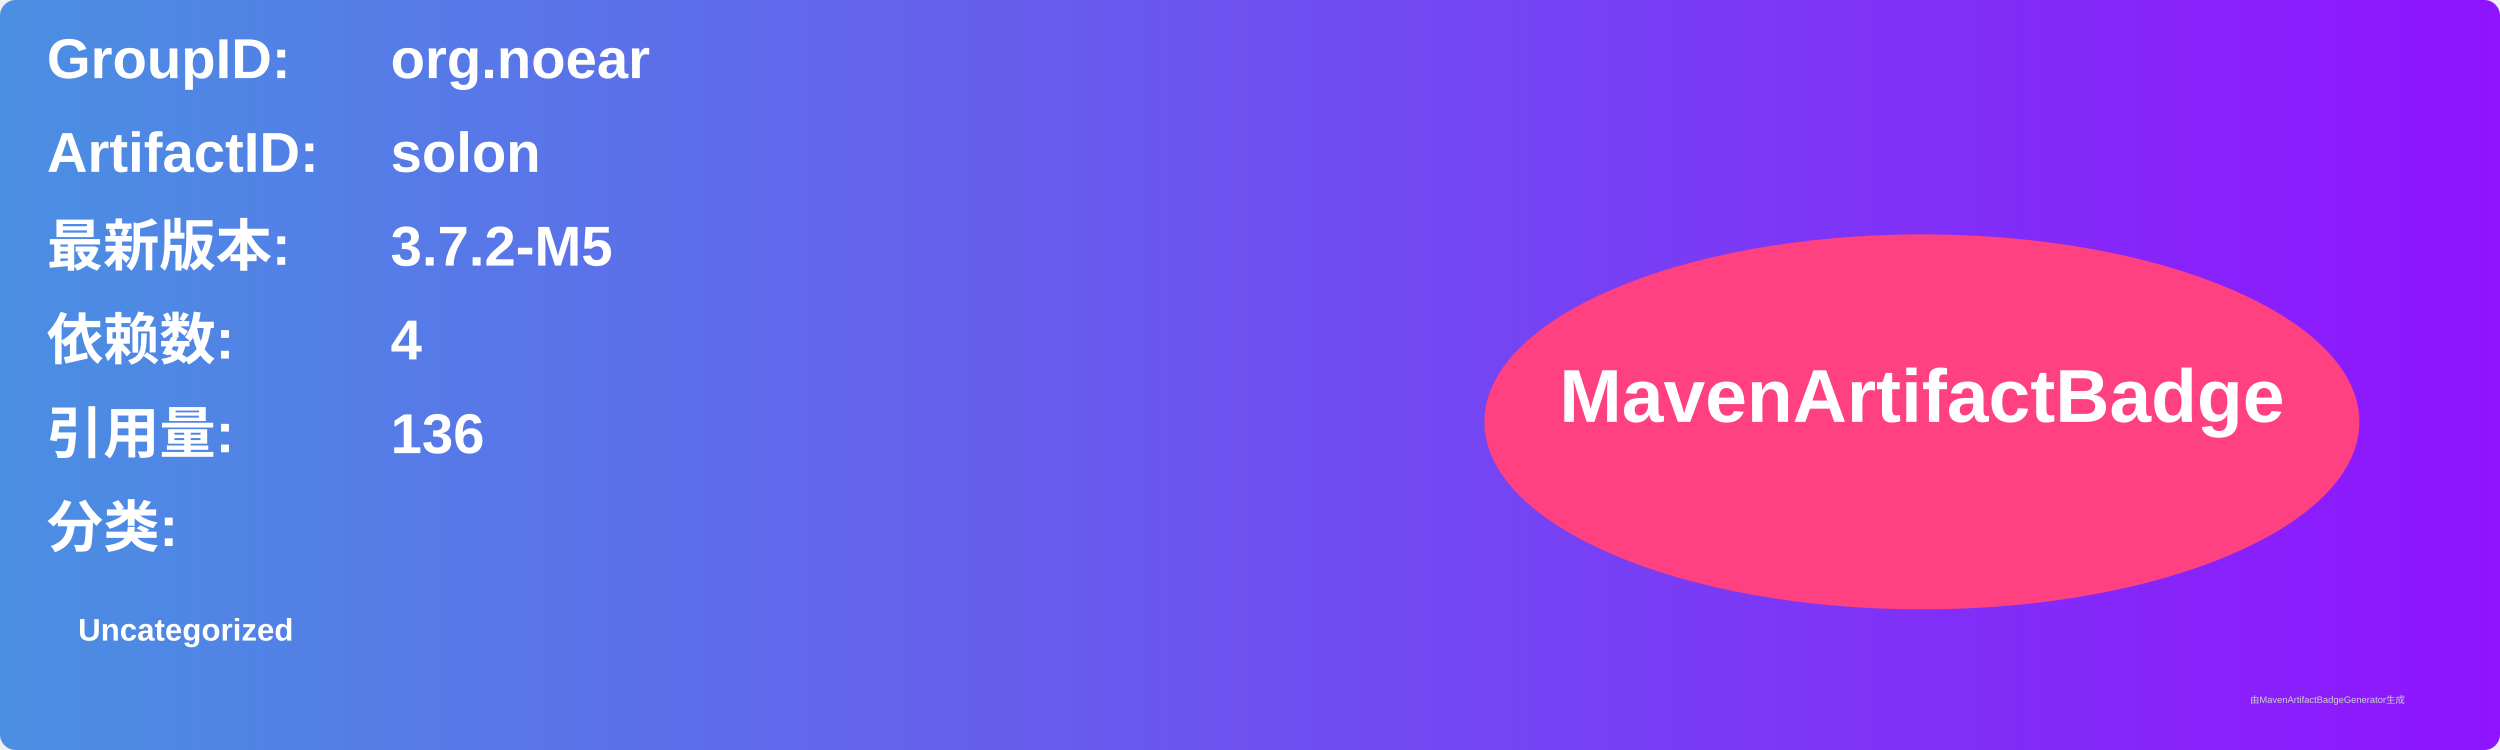
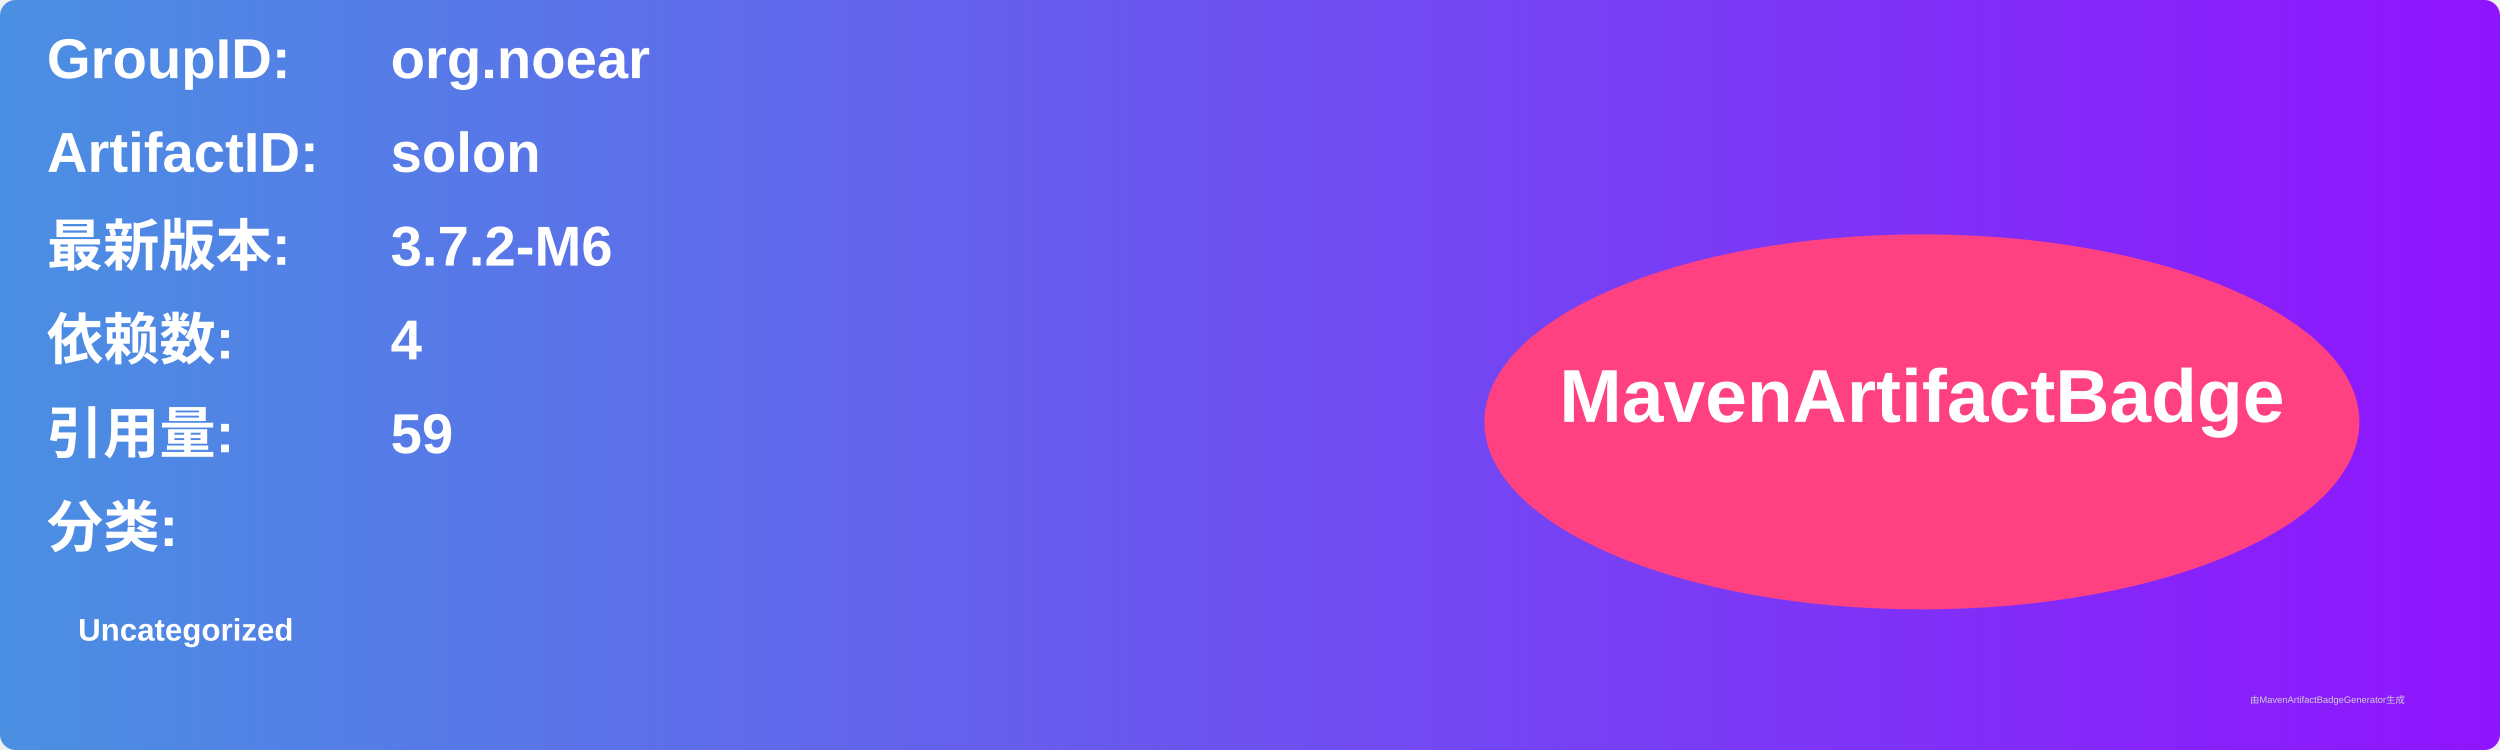
<svg xmlns="http://www.w3.org/2000/svg" width="800" height="240" viewBox="0 0 800 240">
  <linearGradient id="grad" x1="0%" y1="0%" x2="100%" y2="0%">
    <stop offset="0%" stop-color="#4a90e2" />
    <stop offset="100%" stop-color="#9013fe" />
  </linearGradient>
  <rect width="100%" height="100%" rx="5" ry="5" fill="url(#grad)" />
  <g transform="translate(15, 15)">
    <text x="0" y="10" font-family="Arial" font-size="18" fill="white" font-weight="bold" width="260">GroupID:</text>
    <text x="110" y="10" font-family="Arial" font-size="18" fill="white" font-weight="bold" width="460">org.noear</text>
    <text x="0" y="40" font-family="Arial" font-size="18" fill="white" font-weight="bold" width="260">ArtifactID:</text>
    <text x="110" y="40" font-family="Arial" font-size="18" fill="white" font-weight="bold" width="460">solon</text>
    <text x="0" y="70" font-family="Arial" font-size="18" fill="white" font-weight="bold">最新版本:</text>
    <text x="110" y="70" font-family="Arial" font-size="18" fill="white" font-weight="bold">
-       <tspan font-weight="bold">3.7.2-M5</tspan>
+       <tspan font-weight="bold">3.7.2-M6</tspan>
    </text>
    <text x="0" y="100" font-family="Arial" font-size="18" fill="white" font-weight="bold">依赖数: </text>
    <text x="110" y="100" font-family="Arial" font-size="18" fill="white">
      <tspan font-weight="bold">4</tspan>
    </text>
    <text x="0" y="130" font-family="Arial" font-size="18" fill="white" font-weight="bold">引用量: </text>
    <text x="110" y="130" font-family="Arial" font-size="18" fill="white">
-       <tspan font-weight="bold">136</tspan>
+       <tspan font-weight="bold">59</tspan>
    </text>
    <text x="0" y="160" font-family="Arial" font-size="18" fill="white" font-weight="bold">分类:</text>
    <text x="10" y="190" font-family="Arial" font-size="10" fill="white">
      <tspan font-weight="bold">Uncategorized</tspan>
    </text>
    <ellipse cx="600" cy="120" rx="140" ry="60" fill="#ff4081" />
    <text x="600" y="120" text-anchor="middle" font-family="Arial" font-size="24" fill="white" font-weight="bold">MavenArtifactBadge</text>
  </g>
  <text x="720" y="225" font-family="Arial" font-size="3" fill="#d0d0d0">由MavenArtifactBadgeGenerator生成</text>
</svg>
